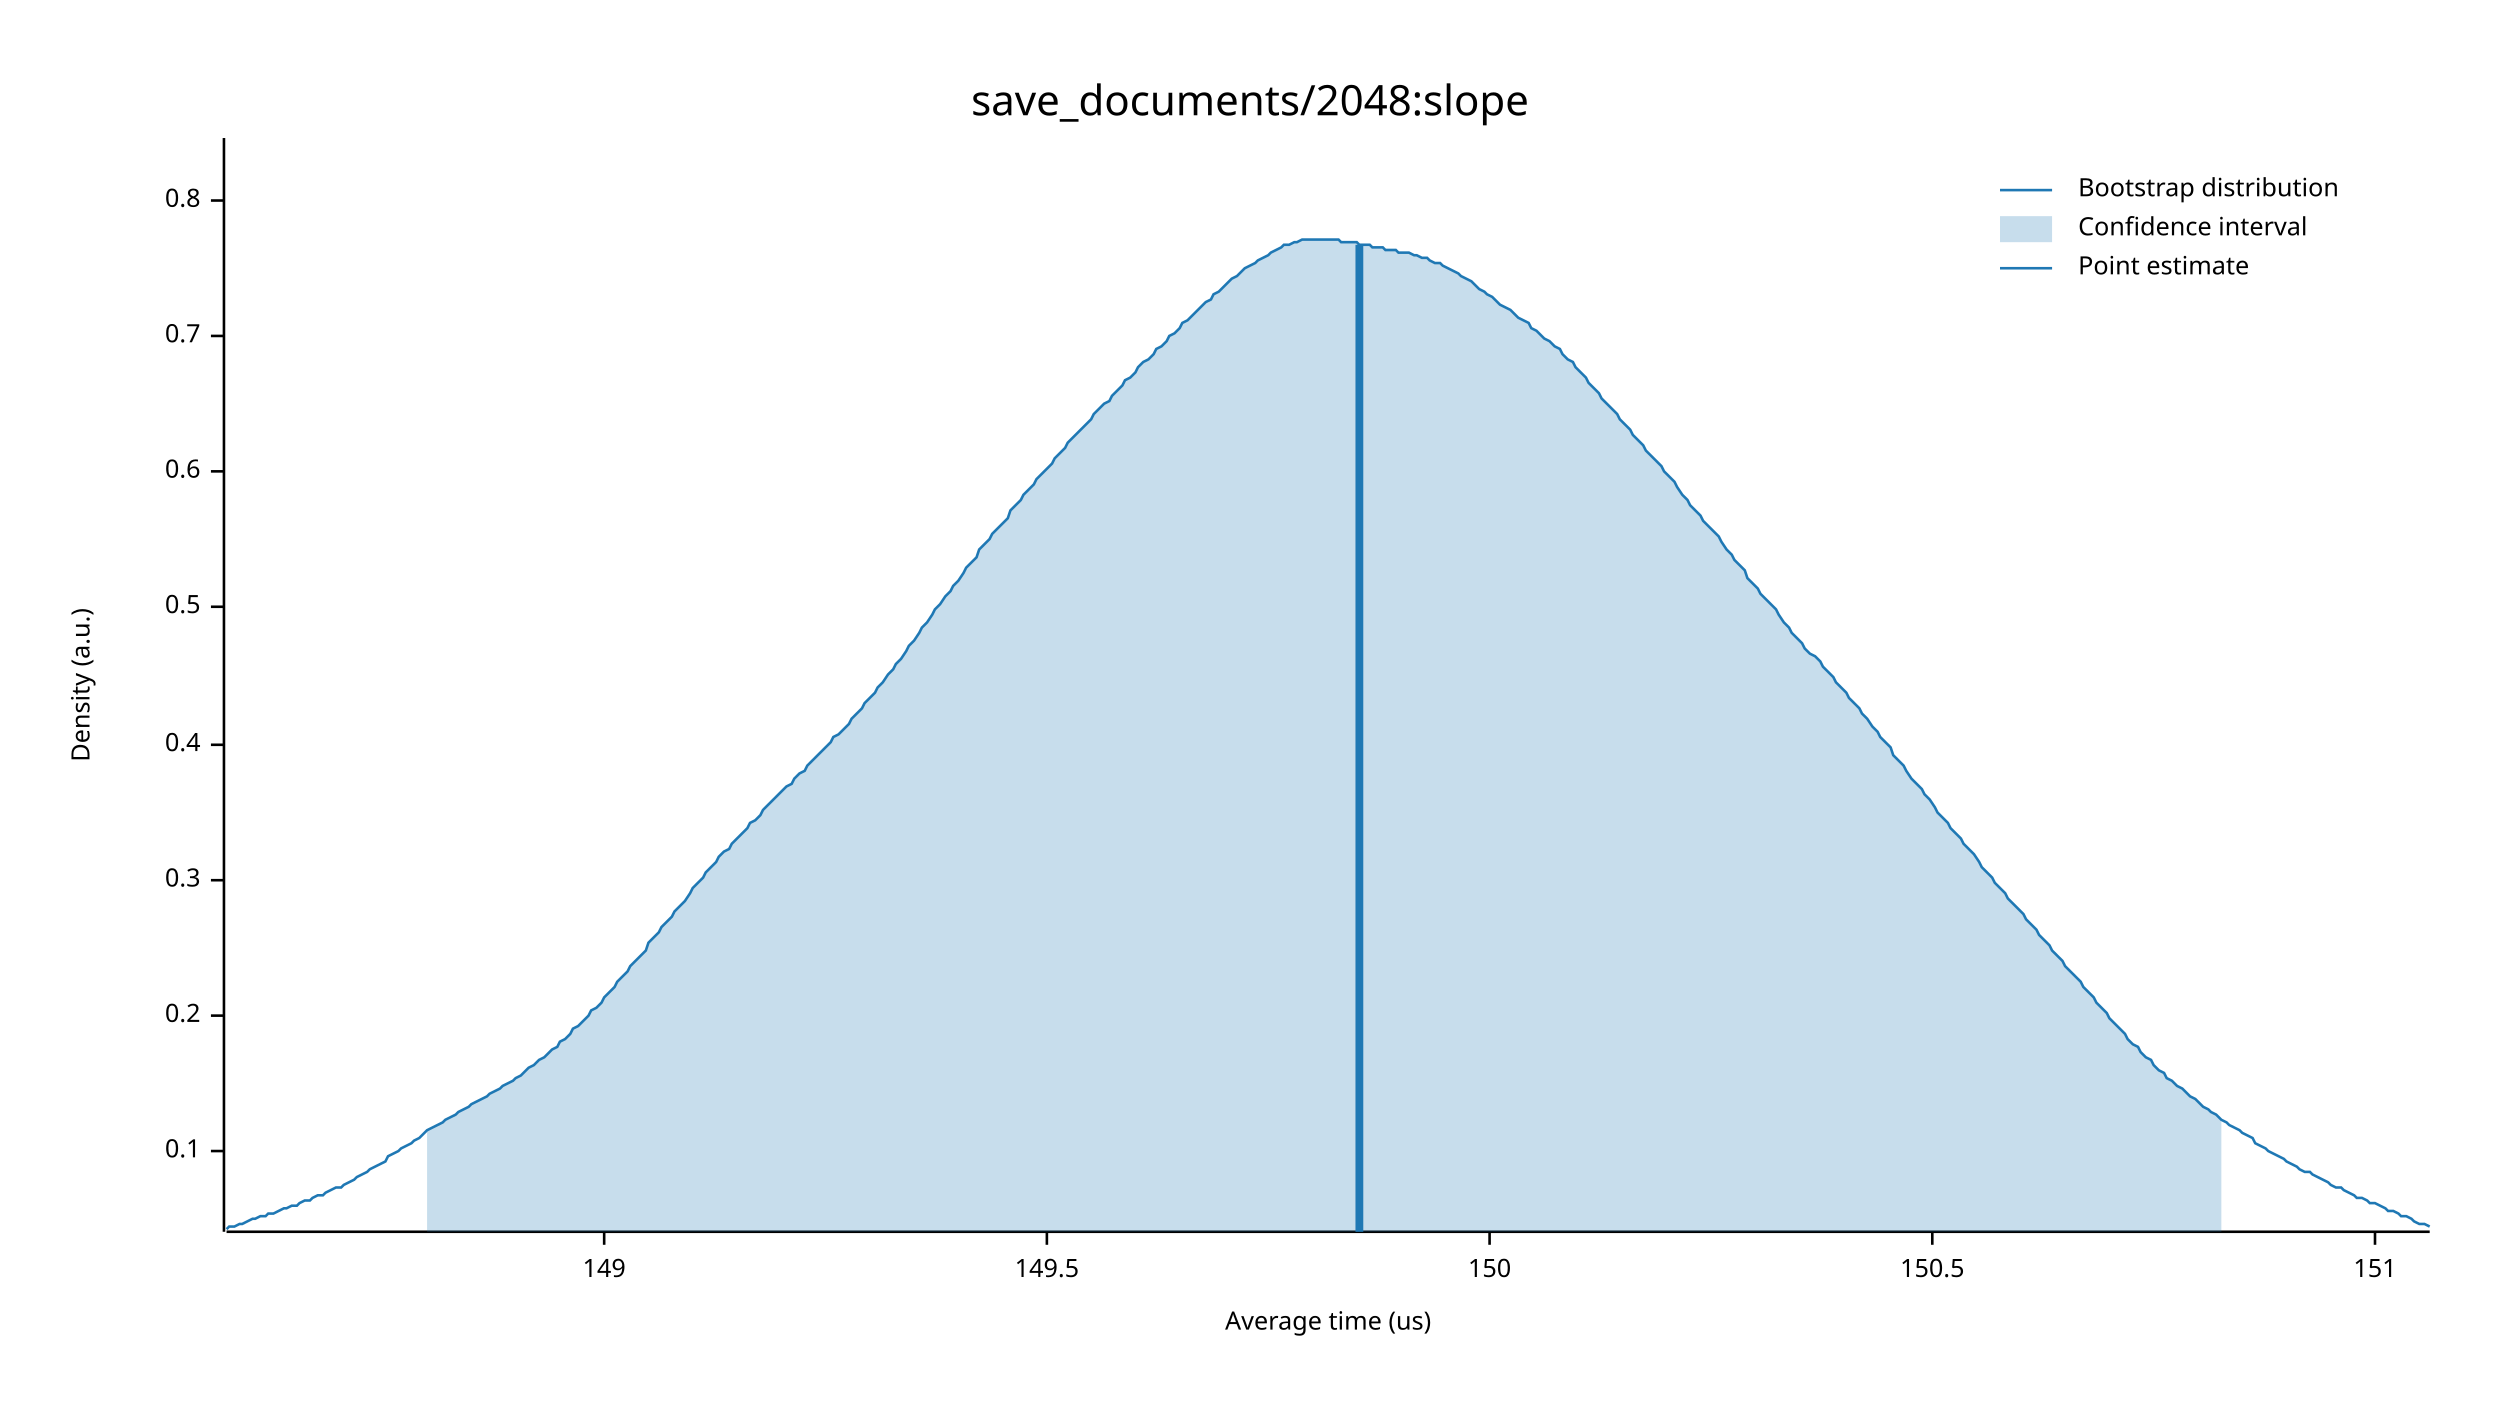
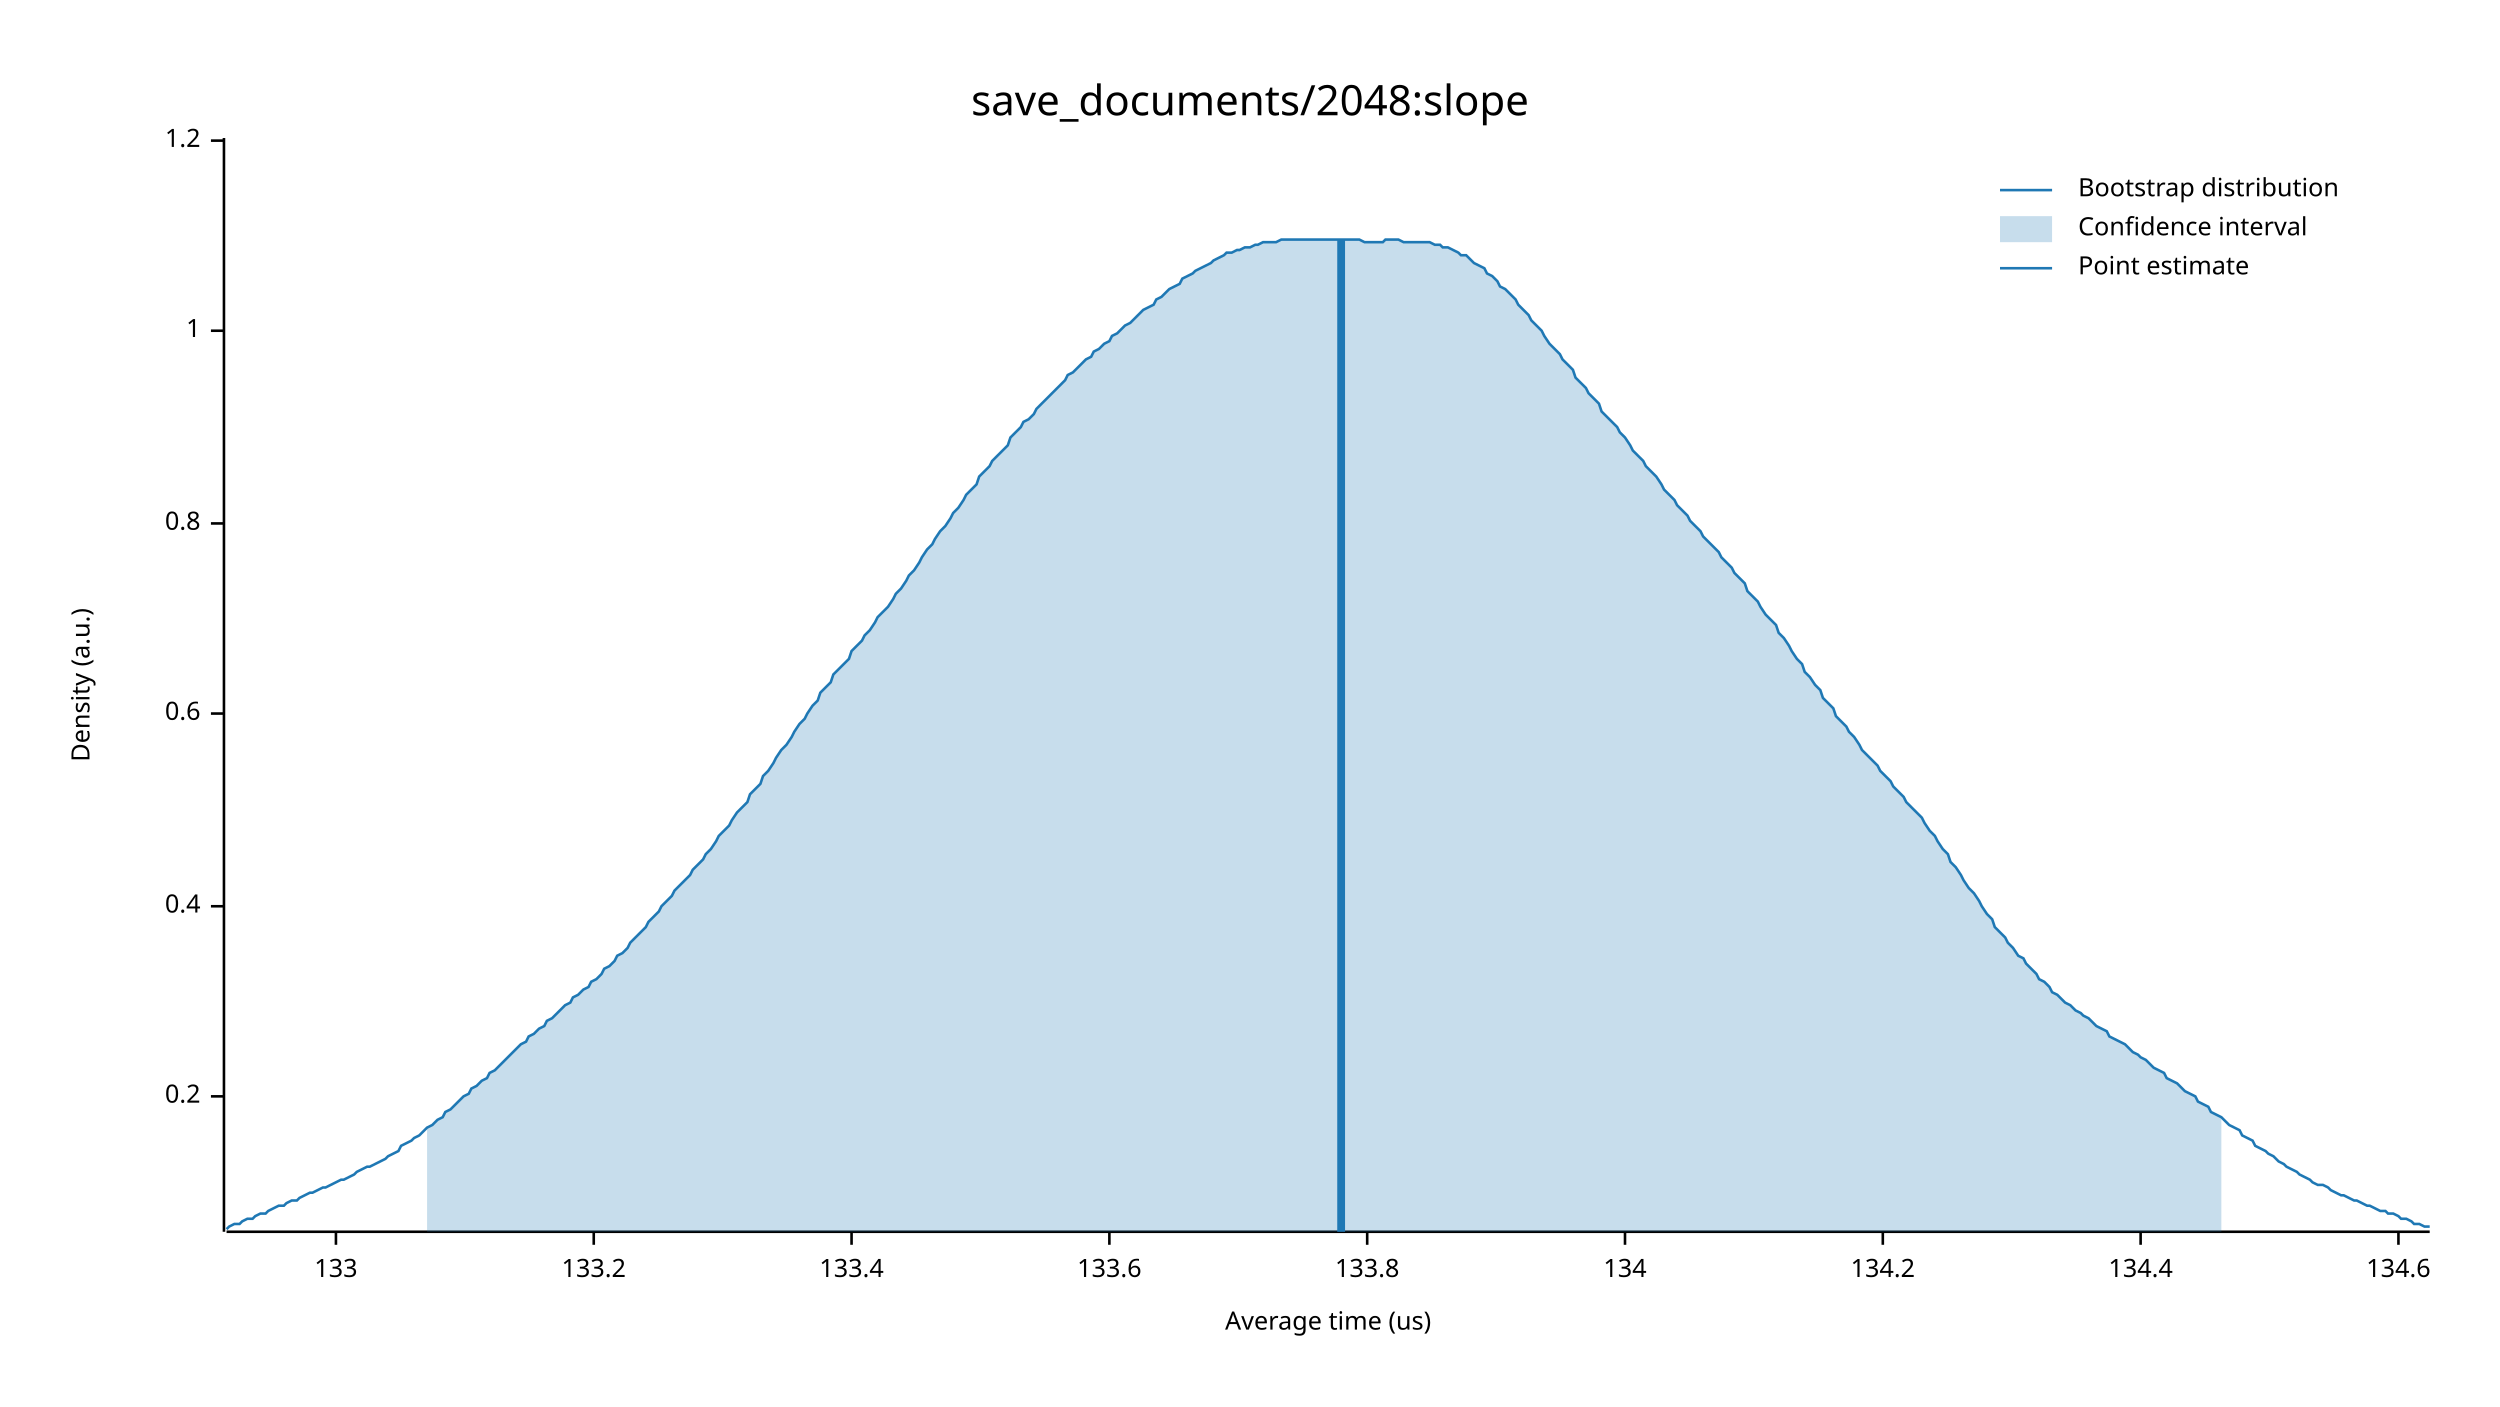
<svg xmlns="http://www.w3.org/2000/svg" width="960" height="540" viewBox="0 0 960 540">
  <text x="480" y="32" dy="0.76em" text-anchor="middle" font-family="sans-serif" font-size="16.129" opacity="1" fill="#000000">
save_documents/2048:slope
</text>
  <text x="27" y="263" dy="0.76em" text-anchor="middle" font-family="sans-serif" font-size="9.677" opacity="1" fill="#000000" transform="rotate(270, 27, 263)">
Density (a.u.)
</text>
  <text x="510" y="513" dy="-0.5ex" text-anchor="middle" font-family="sans-serif" font-size="9.677" opacity="1" fill="#000000">
Average time (us)
</text>
  <polyline fill="none" opacity="1" stroke="#000000" stroke-width="1" points="86,53 86,473 " />
-   <text x="77" y="442" dy="0.5ex" text-anchor="end" font-family="sans-serif" font-size="9.677" opacity="1" fill="#000000">
- 0.1
- </text>
-   <polyline fill="none" opacity="1" stroke="#000000" stroke-width="1" points="81,442 86,442 " />
-   <text x="77" y="390" dy="0.5ex" text-anchor="end" font-family="sans-serif" font-size="9.677" opacity="1" fill="#000000">
+   <text x="77" y="421" dy="0.5ex" text-anchor="end" font-family="sans-serif" font-size="9.677" opacity="1" fill="#000000">
0.2
</text>
-   <polyline fill="none" opacity="1" stroke="#000000" stroke-width="1" points="81,390 86,390 " />
-   <text x="77" y="338" dy="0.5ex" text-anchor="end" font-family="sans-serif" font-size="9.677" opacity="1" fill="#000000">
- 0.3
- </text>
-   <polyline fill="none" opacity="1" stroke="#000000" stroke-width="1" points="81,338 86,338 " />
-   <text x="77" y="286" dy="0.5ex" text-anchor="end" font-family="sans-serif" font-size="9.677" opacity="1" fill="#000000">
+   <polyline fill="none" opacity="1" stroke="#000000" stroke-width="1" points="81,421 86,421 " />
+   <text x="77" y="348" dy="0.5ex" text-anchor="end" font-family="sans-serif" font-size="9.677" opacity="1" fill="#000000">
0.4
</text>
-   <polyline fill="none" opacity="1" stroke="#000000" stroke-width="1" points="81,286 86,286 " />
-   <text x="77" y="233" dy="0.5ex" text-anchor="end" font-family="sans-serif" font-size="9.677" opacity="1" fill="#000000">
- 0.5
- </text>
-   <polyline fill="none" opacity="1" stroke="#000000" stroke-width="1" points="81,233 86,233 " />
-   <text x="77" y="181" dy="0.5ex" text-anchor="end" font-family="sans-serif" font-size="9.677" opacity="1" fill="#000000">
+   <polyline fill="none" opacity="1" stroke="#000000" stroke-width="1" points="81,348 86,348 " />
+   <text x="77" y="274" dy="0.5ex" text-anchor="end" font-family="sans-serif" font-size="9.677" opacity="1" fill="#000000">
0.6
</text>
-   <polyline fill="none" opacity="1" stroke="#000000" stroke-width="1" points="81,181 86,181 " />
-   <text x="77" y="129" dy="0.5ex" text-anchor="end" font-family="sans-serif" font-size="9.677" opacity="1" fill="#000000">
- 0.7
- </text>
-   <polyline fill="none" opacity="1" stroke="#000000" stroke-width="1" points="81,129 86,129 " />
-   <text x="77" y="77" dy="0.5ex" text-anchor="end" font-family="sans-serif" font-size="9.677" opacity="1" fill="#000000">
+   <polyline fill="none" opacity="1" stroke="#000000" stroke-width="1" points="81,274 86,274 " />
+   <text x="77" y="201" dy="0.5ex" text-anchor="end" font-family="sans-serif" font-size="9.677" opacity="1" fill="#000000">
0.8
</text>
-   <polyline fill="none" opacity="1" stroke="#000000" stroke-width="1" points="81,77 86,77 " />
+   <polyline fill="none" opacity="1" stroke="#000000" stroke-width="1" points="81,201 86,201 " />
+   <text x="77" y="127" dy="0.5ex" text-anchor="end" font-family="sans-serif" font-size="9.677" opacity="1" fill="#000000">
+ 1
+ </text>
+   <polyline fill="none" opacity="1" stroke="#000000" stroke-width="1" points="81,127 86,127 " />
+   <text x="77" y="54" dy="0.5ex" text-anchor="end" font-family="sans-serif" font-size="9.677" opacity="1" fill="#000000">
+ 1.2
+ </text>
+   <polyline fill="none" opacity="1" stroke="#000000" stroke-width="1" points="81,54 86,54 " />
  <polyline fill="none" opacity="1" stroke="#000000" stroke-width="1" points="87,473 933,473 " />
-   <text x="232" y="483" dy="0.76em" text-anchor="middle" font-family="sans-serif" font-size="9.677" opacity="1" fill="#000000">
- 149
+   <text x="129" y="483" dy="0.76em" text-anchor="middle" font-family="sans-serif" font-size="9.677" opacity="1" fill="#000000">
+ 133
</text>
-   <polyline fill="none" opacity="1" stroke="#000000" stroke-width="1" points="232,473 232,478 " />
-   <text x="402" y="483" dy="0.76em" text-anchor="middle" font-family="sans-serif" font-size="9.677" opacity="1" fill="#000000">
- 149.5
+   <polyline fill="none" opacity="1" stroke="#000000" stroke-width="1" points="129,473 129,478 " />
+   <text x="228" y="483" dy="0.76em" text-anchor="middle" font-family="sans-serif" font-size="9.677" opacity="1" fill="#000000">
+ 133.2
</text>
-   <polyline fill="none" opacity="1" stroke="#000000" stroke-width="1" points="402,473 402,478 " />
-   <text x="572" y="483" dy="0.76em" text-anchor="middle" font-family="sans-serif" font-size="9.677" opacity="1" fill="#000000">
- 150
+   <polyline fill="none" opacity="1" stroke="#000000" stroke-width="1" points="228,473 228,478 " />
+   <text x="327" y="483" dy="0.76em" text-anchor="middle" font-family="sans-serif" font-size="9.677" opacity="1" fill="#000000">
+ 133.4
</text>
-   <polyline fill="none" opacity="1" stroke="#000000" stroke-width="1" points="572,473 572,478 " />
-   <text x="742" y="483" dy="0.76em" text-anchor="middle" font-family="sans-serif" font-size="9.677" opacity="1" fill="#000000">
- 150.5
+   <polyline fill="none" opacity="1" stroke="#000000" stroke-width="1" points="327,473 327,478 " />
+   <text x="426" y="483" dy="0.76em" text-anchor="middle" font-family="sans-serif" font-size="9.677" opacity="1" fill="#000000">
+ 133.6
</text>
-   <polyline fill="none" opacity="1" stroke="#000000" stroke-width="1" points="742,473 742,478 " />
-   <text x="912" y="483" dy="0.76em" text-anchor="middle" font-family="sans-serif" font-size="9.677" opacity="1" fill="#000000">
- 151
+   <polyline fill="none" opacity="1" stroke="#000000" stroke-width="1" points="426,473 426,478 " />
+   <text x="525" y="483" dy="0.76em" text-anchor="middle" font-family="sans-serif" font-size="9.677" opacity="1" fill="#000000">
+ 133.8
</text>
-   <polyline fill="none" opacity="1" stroke="#000000" stroke-width="1" points="912,473 912,478 " />
-   <polyline fill="none" opacity="1" stroke="#1F78B4" stroke-width="1" points="87,472 88,471 90,471 92,470 93,470 95,469 97,468 98,468 100,467 102,467 103,466 105,466 107,465 109,464 110,464 112,463 114,463 115,462 117,461 119,461 120,460 122,459 124,459 125,458 127,457 129,456 131,456 132,455 134,454 136,453 137,452 139,451 141,450 142,449 144,448 146,447 148,446 149,444 151,443 153,442 154,441 156,440 158,439 159,438 161,437 163,435 164,434 166,433 168,432 170,431 171,430 173,429 175,428 176,427 178,426 180,425 181,424 183,423 185,422 187,421 188,420 190,419 192,418 193,417 195,416 197,415 198,414 200,413 202,411 203,410 205,409 207,407 209,406 210,405 212,403 214,402 215,400 217,399 219,397 220,395 222,394 224,392 226,390 227,388 229,387 231,385 232,383 234,381 236,379 237,377 239,375 241,373 242,371 244,369 246,367 248,365 249,362 251,360 253,358 254,356 256,354 258,352 259,350 261,348 263,346 265,343 266,341 268,339 270,337 271,335 273,333 275,331 276,329 278,327 280,326 281,324 283,322 285,320 287,318 288,316 290,315 292,313 293,311 295,309 297,307 298,306 300,304 302,302 304,301 305,299 307,297 309,296 310,294 312,292 314,290 315,289 317,287 319,285 320,283 322,282 324,280 326,278 327,276 329,274 331,272 332,270 334,268 336,266 337,264 339,262 341,259 343,257 344,255 346,253 348,250 349,248 351,246 353,243 354,241 356,239 358,236 359,234 361,232 363,229 365,227 366,225 368,223 370,220 371,218 373,216 375,214 376,211 378,209 380,207 381,205 383,203 385,201 387,199 388,196 390,194 392,192 393,190 395,188 397,186 398,184 400,182 402,180 404,178 405,176 407,174 409,172 410,170 412,168 414,166 415,165 417,163 419,161 420,159 422,157 424,155 426,154 427,152 429,150 431,148 432,146 434,145 436,143 437,141 439,139 441,138 443,136 444,134 446,133 448,131 449,129 451,128 453,126 454,124 456,123 458,121 459,120 461,118 463,116 465,115 466,113 468,112 470,110 471,109 473,107 475,106 476,105 478,103 480,102 482,101 483,100 485,99 487,98 488,97 490,96 492,95 493,94 495,94 497,93 498,93 500,92 502,92 504,92 505,92 507,92 509,92 510,92 512,92 514,92 515,93 517,93 519,93 521,93 522,94 524,94 526,94 527,95 529,95 531,95 532,96 534,96 536,96 537,97 539,97 541,97 543,98 544,98 546,99 548,99 549,100 551,101 553,101 554,102 556,103 558,104 560,105 561,106 563,107 565,108 566,109 568,111 570,112 571,113 573,114 575,116 576,117 578,118 580,119 582,121 583,122 585,123 587,124 588,126 590,127 592,129 593,130 595,131 597,133 599,134 600,136 602,138 604,139 605,141 607,143 609,145 610,147 612,149 614,151 615,153 617,155 619,157 621,159 622,161 624,163 626,165 627,167 629,169 631,171 632,173 634,175 636,177 638,179 639,181 641,183 643,185 644,187 646,190 648,192 649,194 651,196 653,198 654,200 656,202 658,204 660,206 661,208 663,211 665,213 666,215 668,217 670,219 671,222 673,224 675,226 676,228 678,230 680,232 682,234 683,236 685,239 687,241 688,243 690,245 692,247 693,249 695,251 697,252 699,254 700,256 702,258 704,260 705,262 707,264 709,266 710,268 712,270 714,272 715,274 717,276 719,279 721,281 722,283 724,285 726,287 727,290 729,292 731,294 732,296 734,299 736,301 738,303 739,305 741,307 743,310 744,312 746,314 748,316 749,318 751,320 753,322 754,324 756,326 758,328 760,331 761,333 763,335 765,337 766,339 768,341 770,343 771,345 773,347 775,349 777,351 778,353 780,355 782,357 783,359 785,361 787,363 788,365 790,367 792,369 793,371 795,373 797,375 799,377 800,379 802,381 804,383 805,385 807,387 809,389 810,391 812,393 814,395 816,397 817,399 819,401 821,402 822,404 824,406 826,407 827,409 829,411 831,412 832,414 834,415 836,417 838,418 839,419 841,421 843,422 844,423 846,425 848,426 849,427 851,428 853,430 855,431 856,432 858,433 860,434 861,435 863,436 865,437 866,439 868,440 870,441 871,442 873,443 875,444 877,445 878,446 880,447 882,448 883,449 885,450 887,450 888,451 890,452 892,453 894,454 895,455 897,456 899,456 900,457 902,458 904,459 905,460 907,460 909,461 910,462 912,462 914,463 916,464 917,465 919,465 921,466 922,467 924,467 926,468 927,469 929,470 931,470 933,471 " />
-   <polygon opacity="0.25" fill="#1F78B4" points="164,434 166,433 168,432 170,431 171,430 173,429 175,428 176,427 178,426 180,425 181,424 183,423 185,422 187,421 188,420 190,419 192,418 193,417 195,416 197,415 198,414 200,413 202,411 203,410 205,409 207,407 209,406 210,405 212,403 214,402 215,400 217,399 219,397 220,395 222,394 224,392 226,390 227,388 229,387 231,385 232,383 234,381 236,379 237,377 239,375 241,373 242,371 244,369 246,367 248,365 249,362 251,360 253,358 254,356 256,354 258,352 259,350 261,348 263,346 265,343 266,341 268,339 270,337 271,335 273,333 275,331 276,329 278,327 280,326 281,324 283,322 285,320 287,318 288,316 290,315 292,313 293,311 295,309 297,307 298,306 300,304 302,302 304,301 305,299 307,297 309,296 310,294 312,292 314,290 315,289 317,287 319,285 320,283 322,282 324,280 326,278 327,276 329,274 331,272 332,270 334,268 336,266 337,264 339,262 341,259 343,257 344,255 346,253 348,250 349,248 351,246 353,243 354,241 356,239 358,236 359,234 361,232 363,229 365,227 366,225 368,223 370,220 371,218 373,216 375,214 376,211 378,209 380,207 381,205 383,203 385,201 387,199 388,196 390,194 392,192 393,190 395,188 397,186 398,184 400,182 402,180 404,178 405,176 407,174 409,172 410,170 412,168 414,166 415,165 417,163 419,161 420,159 422,157 424,155 426,154 427,152 429,150 431,148 432,146 434,145 436,143 437,141 439,139 441,138 443,136 444,134 446,133 448,131 449,129 451,128 453,126 454,124 456,123 458,121 459,120 461,118 463,116 465,115 466,113 468,112 470,110 471,109 473,107 475,106 476,105 478,103 480,102 482,101 483,100 485,99 487,98 488,97 490,96 492,95 493,94 495,94 497,93 498,93 500,92 502,92 504,92 505,92 507,92 509,92 510,92 512,92 514,92 515,93 517,93 519,93 521,93 522,94 524,94 526,94 527,95 529,95 531,95 532,96 534,96 536,96 537,97 539,97 541,97 543,98 544,98 546,99 548,99 549,100 551,101 553,101 554,102 556,103 558,104 560,105 561,106 563,107 565,108 566,109 568,111 570,112 571,113 573,114 575,116 576,117 578,118 580,119 582,121 583,122 585,123 587,124 588,126 590,127 592,129 593,130 595,131 597,133 599,134 600,136 602,138 604,139 605,141 607,143 609,145 610,147 612,149 614,151 615,153 617,155 619,157 621,159 622,161 624,163 626,165 627,167 629,169 631,171 632,173 634,175 636,177 638,179 639,181 641,183 643,185 644,187 646,190 648,192 649,194 651,196 653,198 654,200 656,202 658,204 660,206 661,208 663,211 665,213 666,215 668,217 670,219 671,222 673,224 675,226 676,228 678,230 680,232 682,234 683,236 685,239 687,241 688,243 690,245 692,247 693,249 695,251 697,252 699,254 700,256 702,258 704,260 705,262 707,264 709,266 710,268 712,270 714,272 715,274 717,276 719,279 721,281 722,283 724,285 726,287 727,290 729,292 731,294 732,296 734,299 736,301 738,303 739,305 741,307 743,310 744,312 746,314 748,316 749,318 751,320 753,322 754,324 756,326 758,328 760,331 761,333 763,335 765,337 766,339 768,341 770,343 771,345 773,347 775,349 777,351 778,353 780,355 782,357 783,359 785,361 787,363 788,365 790,367 792,369 793,371 795,373 797,375 799,377 800,379 802,381 804,383 805,385 807,387 809,389 810,391 812,393 814,395 816,397 817,399 819,401 821,402 822,404 824,406 826,407 827,409 829,411 831,412 832,414 834,415 836,417 838,418 839,419 841,421 843,422 844,423 846,425 848,426 849,427 851,428 853,430 853,473 164,473 " />
-   <polyline fill="none" opacity="1" stroke="#1F78B4" stroke-width="3" points="522,473 522,94 " />
+   <polyline fill="none" opacity="1" stroke="#000000" stroke-width="1" points="525,473 525,478 " />
+   <text x="624" y="483" dy="0.76em" text-anchor="middle" font-family="sans-serif" font-size="9.677" opacity="1" fill="#000000">
+ 134
+ </text>
+   <polyline fill="none" opacity="1" stroke="#000000" stroke-width="1" points="624,473 624,478 " />
+   <text x="723" y="483" dy="0.76em" text-anchor="middle" font-family="sans-serif" font-size="9.677" opacity="1" fill="#000000">
+ 134.2
+ </text>
+   <polyline fill="none" opacity="1" stroke="#000000" stroke-width="1" points="723,473 723,478 " />
+   <text x="822" y="483" dy="0.76em" text-anchor="middle" font-family="sans-serif" font-size="9.677" opacity="1" fill="#000000">
+ 134.4
+ </text>
+   <polyline fill="none" opacity="1" stroke="#000000" stroke-width="1" points="822,473 822,478 " />
+   <text x="921" y="483" dy="0.76em" text-anchor="middle" font-family="sans-serif" font-size="9.677" opacity="1" fill="#000000">
+ 134.6
+ </text>
+   <polyline fill="none" opacity="1" stroke="#000000" stroke-width="1" points="921,473 921,478 " />
+   <polyline fill="none" opacity="1" stroke="#1F78B4" stroke-width="1" points="87,472 88,471 90,470 92,470 93,469 95,468 97,468 98,467 100,466 102,466 103,465 105,464 107,463 109,463 110,462 112,461 114,461 115,460 117,459 119,458 120,458 122,457 124,456 125,456 127,455 129,454 131,453 132,453 134,452 136,451 137,450 139,449 141,448 142,448 144,447 146,446 148,445 149,444 151,443 153,442 154,440 156,439 158,438 159,437 161,436 163,434 164,433 166,432 168,430 170,429 171,427 173,426 175,424 176,423 178,421 180,420 181,418 183,417 185,415 187,414 188,412 190,411 192,409 193,408 195,406 197,404 198,403 200,401 202,400 203,398 205,397 207,395 209,394 210,392 212,391 214,389 215,388 217,386 219,385 220,383 222,382 224,380 226,379 227,377 229,376 231,374 232,372 234,371 236,369 237,367 239,366 241,364 242,362 244,360 246,358 248,356 249,354 251,352 253,350 254,348 256,346 258,344 259,342 261,340 263,338 265,336 266,334 268,332 270,330 271,328 273,326 275,323 276,321 278,319 280,317 281,315 283,312 285,310 287,308 288,305 290,303 292,301 293,298 295,296 297,293 298,291 300,288 302,286 304,283 305,281 307,278 309,276 310,274 312,271 314,269 315,266 317,264 319,262 320,259 322,257 324,255 326,253 327,250 329,248 331,246 332,244 334,242 336,239 337,237 339,235 341,233 343,230 344,228 346,226 348,223 349,221 351,219 353,216 354,214 356,211 358,209 359,207 361,204 363,202 365,199 366,197 368,195 370,192 371,190 373,188 375,186 376,183 378,181 380,179 381,177 383,175 385,173 387,171 388,168 390,166 392,164 393,162 395,161 397,159 398,157 400,155 402,153 404,151 405,150 407,148 409,146 410,144 412,143 414,141 415,140 417,138 419,137 420,135 422,134 424,132 426,131 427,129 429,128 431,126 432,125 434,124 436,122 437,121 439,119 441,118 443,117 444,115 446,114 448,112 449,111 451,110 453,109 454,107 456,106 458,105 459,104 461,103 463,102 465,101 466,100 468,99 470,98 471,97 473,97 475,96 476,96 478,95 480,95 482,94 483,94 485,93 487,93 488,93 490,93 492,92 493,92 495,92 497,92 498,92 500,92 502,92 504,92 505,92 507,92 509,92 510,92 512,92 514,92 515,92 517,92 519,92 521,92 522,92 524,93 526,93 527,93 529,93 531,93 532,92 534,92 536,92 537,92 539,93 541,93 543,93 544,93 546,93 548,93 549,93 551,94 553,94 554,95 556,95 558,96 560,97 561,98 563,98 565,100 566,101 568,102 570,103 571,105 573,106 575,108 576,110 578,111 580,113 582,115 583,117 585,119 587,121 588,123 590,125 592,127 593,129 595,132 597,134 599,136 600,138 602,140 604,142 605,145 607,147 609,149 610,151 612,153 614,155 615,158 617,160 619,162 621,164 622,166 624,168 626,171 627,173 629,175 631,177 632,179 634,181 636,183 638,186 639,188 641,190 643,192 644,194 646,196 648,198 649,200 651,202 653,204 654,206 656,208 658,210 660,212 661,214 663,216 665,218 666,220 668,222 670,224 671,227 673,229 675,231 676,233 678,236 680,238 682,240 683,243 685,245 687,248 688,250 690,253 692,255 693,258 695,260 697,263 699,265 700,268 702,270 704,272 705,275 707,277 709,279 710,281 712,283 714,286 715,288 717,290 719,292 721,294 722,296 724,298 726,300 727,302 729,304 731,306 732,308 734,310 736,312 738,314 739,316 741,319 743,321 744,323 746,326 748,328 749,331 751,333 753,336 754,338 756,341 758,343 760,346 761,348 763,351 765,353 766,356 768,358 770,360 771,362 773,364 775,367 777,368 778,370 780,372 782,374 783,376 785,377 787,379 788,381 790,382 792,384 793,385 795,386 797,388 799,389 800,390 802,391 804,393 805,394 807,395 809,396 810,398 812,399 814,400 816,401 817,402 819,404 821,405 822,406 824,407 826,409 827,410 829,411 831,412 832,414 834,415 836,416 838,418 839,419 841,420 843,421 844,423 846,424 848,425 849,427 851,428 853,429 855,431 856,432 858,433 860,434 861,436 863,437 865,438 866,440 868,441 870,442 871,443 873,444 875,446 877,447 878,448 880,449 882,450 883,451 885,452 887,453 888,454 890,455 892,455 894,456 895,457 897,458 899,459 900,459 902,460 904,461 905,461 907,462 909,463 910,463 912,464 914,465 916,465 917,466 919,466 921,467 922,468 924,468 926,469 927,470 929,470 931,471 933,471 " />
+   <polygon opacity="0.25" fill="#1F78B4" points="164,433 166,432 168,430 170,429 171,427 173,426 175,424 176,423 178,421 180,420 181,418 183,417 185,415 187,414 188,412 190,411 192,409 193,408 195,406 197,404 198,403 200,401 202,400 203,398 205,397 207,395 209,394 210,392 212,391 214,389 215,388 217,386 219,385 220,383 222,382 224,380 226,379 227,377 229,376 231,374 232,372 234,371 236,369 237,367 239,366 241,364 242,362 244,360 246,358 248,356 249,354 251,352 253,350 254,348 256,346 258,344 259,342 261,340 263,338 265,336 266,334 268,332 270,330 271,328 273,326 275,323 276,321 278,319 280,317 281,315 283,312 285,310 287,308 288,305 290,303 292,301 293,298 295,296 297,293 298,291 300,288 302,286 304,283 305,281 307,278 309,276 310,274 312,271 314,269 315,266 317,264 319,262 320,259 322,257 324,255 326,253 327,250 329,248 331,246 332,244 334,242 336,239 337,237 339,235 341,233 343,230 344,228 346,226 348,223 349,221 351,219 353,216 354,214 356,211 358,209 359,207 361,204 363,202 365,199 366,197 368,195 370,192 371,190 373,188 375,186 376,183 378,181 380,179 381,177 383,175 385,173 387,171 388,168 390,166 392,164 393,162 395,161 397,159 398,157 400,155 402,153 404,151 405,150 407,148 409,146 410,144 412,143 414,141 415,140 417,138 419,137 420,135 422,134 424,132 426,131 427,129 429,128 431,126 432,125 434,124 436,122 437,121 439,119 441,118 443,117 444,115 446,114 448,112 449,111 451,110 453,109 454,107 456,106 458,105 459,104 461,103 463,102 465,101 466,100 468,99 470,98 471,97 473,97 475,96 476,96 478,95 480,95 482,94 483,94 485,93 487,93 488,93 490,93 492,92 493,92 495,92 497,92 498,92 500,92 502,92 504,92 505,92 507,92 509,92 510,92 512,92 514,92 515,92 517,92 519,92 521,92 522,92 524,93 526,93 527,93 529,93 531,93 532,92 534,92 536,92 537,92 539,93 541,93 543,93 544,93 546,93 548,93 549,93 551,94 553,94 554,95 556,95 558,96 560,97 561,98 563,98 565,100 566,101 568,102 570,103 571,105 573,106 575,108 576,110 578,111 580,113 582,115 583,117 585,119 587,121 588,123 590,125 592,127 593,129 595,132 597,134 599,136 600,138 602,140 604,142 605,145 607,147 609,149 610,151 612,153 614,155 615,158 617,160 619,162 621,164 622,166 624,168 626,171 627,173 629,175 631,177 632,179 634,181 636,183 638,186 639,188 641,190 643,192 644,194 646,196 648,198 649,200 651,202 653,204 654,206 656,208 658,210 660,212 661,214 663,216 665,218 666,220 668,222 670,224 671,227 673,229 675,231 676,233 678,236 680,238 682,240 683,243 685,245 687,248 688,250 690,253 692,255 693,258 695,260 697,263 699,265 700,268 702,270 704,272 705,275 707,277 709,279 710,281 712,283 714,286 715,288 717,290 719,292 721,294 722,296 724,298 726,300 727,302 729,304 731,306 732,308 734,310 736,312 738,314 739,316 741,319 743,321 744,323 746,326 748,328 749,331 751,333 753,336 754,338 756,341 758,343 760,346 761,348 763,351 765,353 766,356 768,358 770,360 771,362 773,364 775,367 777,368 778,370 780,372 782,374 783,376 785,377 787,379 788,381 790,382 792,384 793,385 795,386 797,388 799,389 800,390 802,391 804,393 805,394 807,395 809,396 810,398 812,399 814,400 816,401 817,402 819,404 821,405 822,406 824,407 826,409 827,410 829,411 831,412 832,414 834,415 836,416 838,418 839,419 841,420 843,421 844,423 846,424 848,425 849,427 851,428 853,429 853,473 164,473 " />
+   <polyline fill="none" opacity="1" stroke="#1F78B4" stroke-width="3" points="515,473 515,92 " />
  <text x="798" y="68" dy="0.76em" text-anchor="start" font-family="sans-serif" font-size="9.677" opacity="1" fill="#000000">
Bootstrap distribution
</text>
  <text x="798" y="83" dy="0.76em" text-anchor="start" font-family="sans-serif" font-size="9.677" opacity="1" fill="#000000">
Confidence interval
</text>
  <text x="798" y="98" dy="0.76em" text-anchor="start" font-family="sans-serif" font-size="9.677" opacity="1" fill="#000000">
Point estimate
</text>
  <polyline fill="none" opacity="1" stroke="#1F78B4" stroke-width="1" points="768,73 788,73 " />
  <rect x="768" y="83" width="20" height="10" opacity="0.25" fill="#1F78B4" stroke="none" />
  <polyline fill="none" opacity="1" stroke="#1F78B4" stroke-width="1" points="768,103 788,103 " />
</svg>
